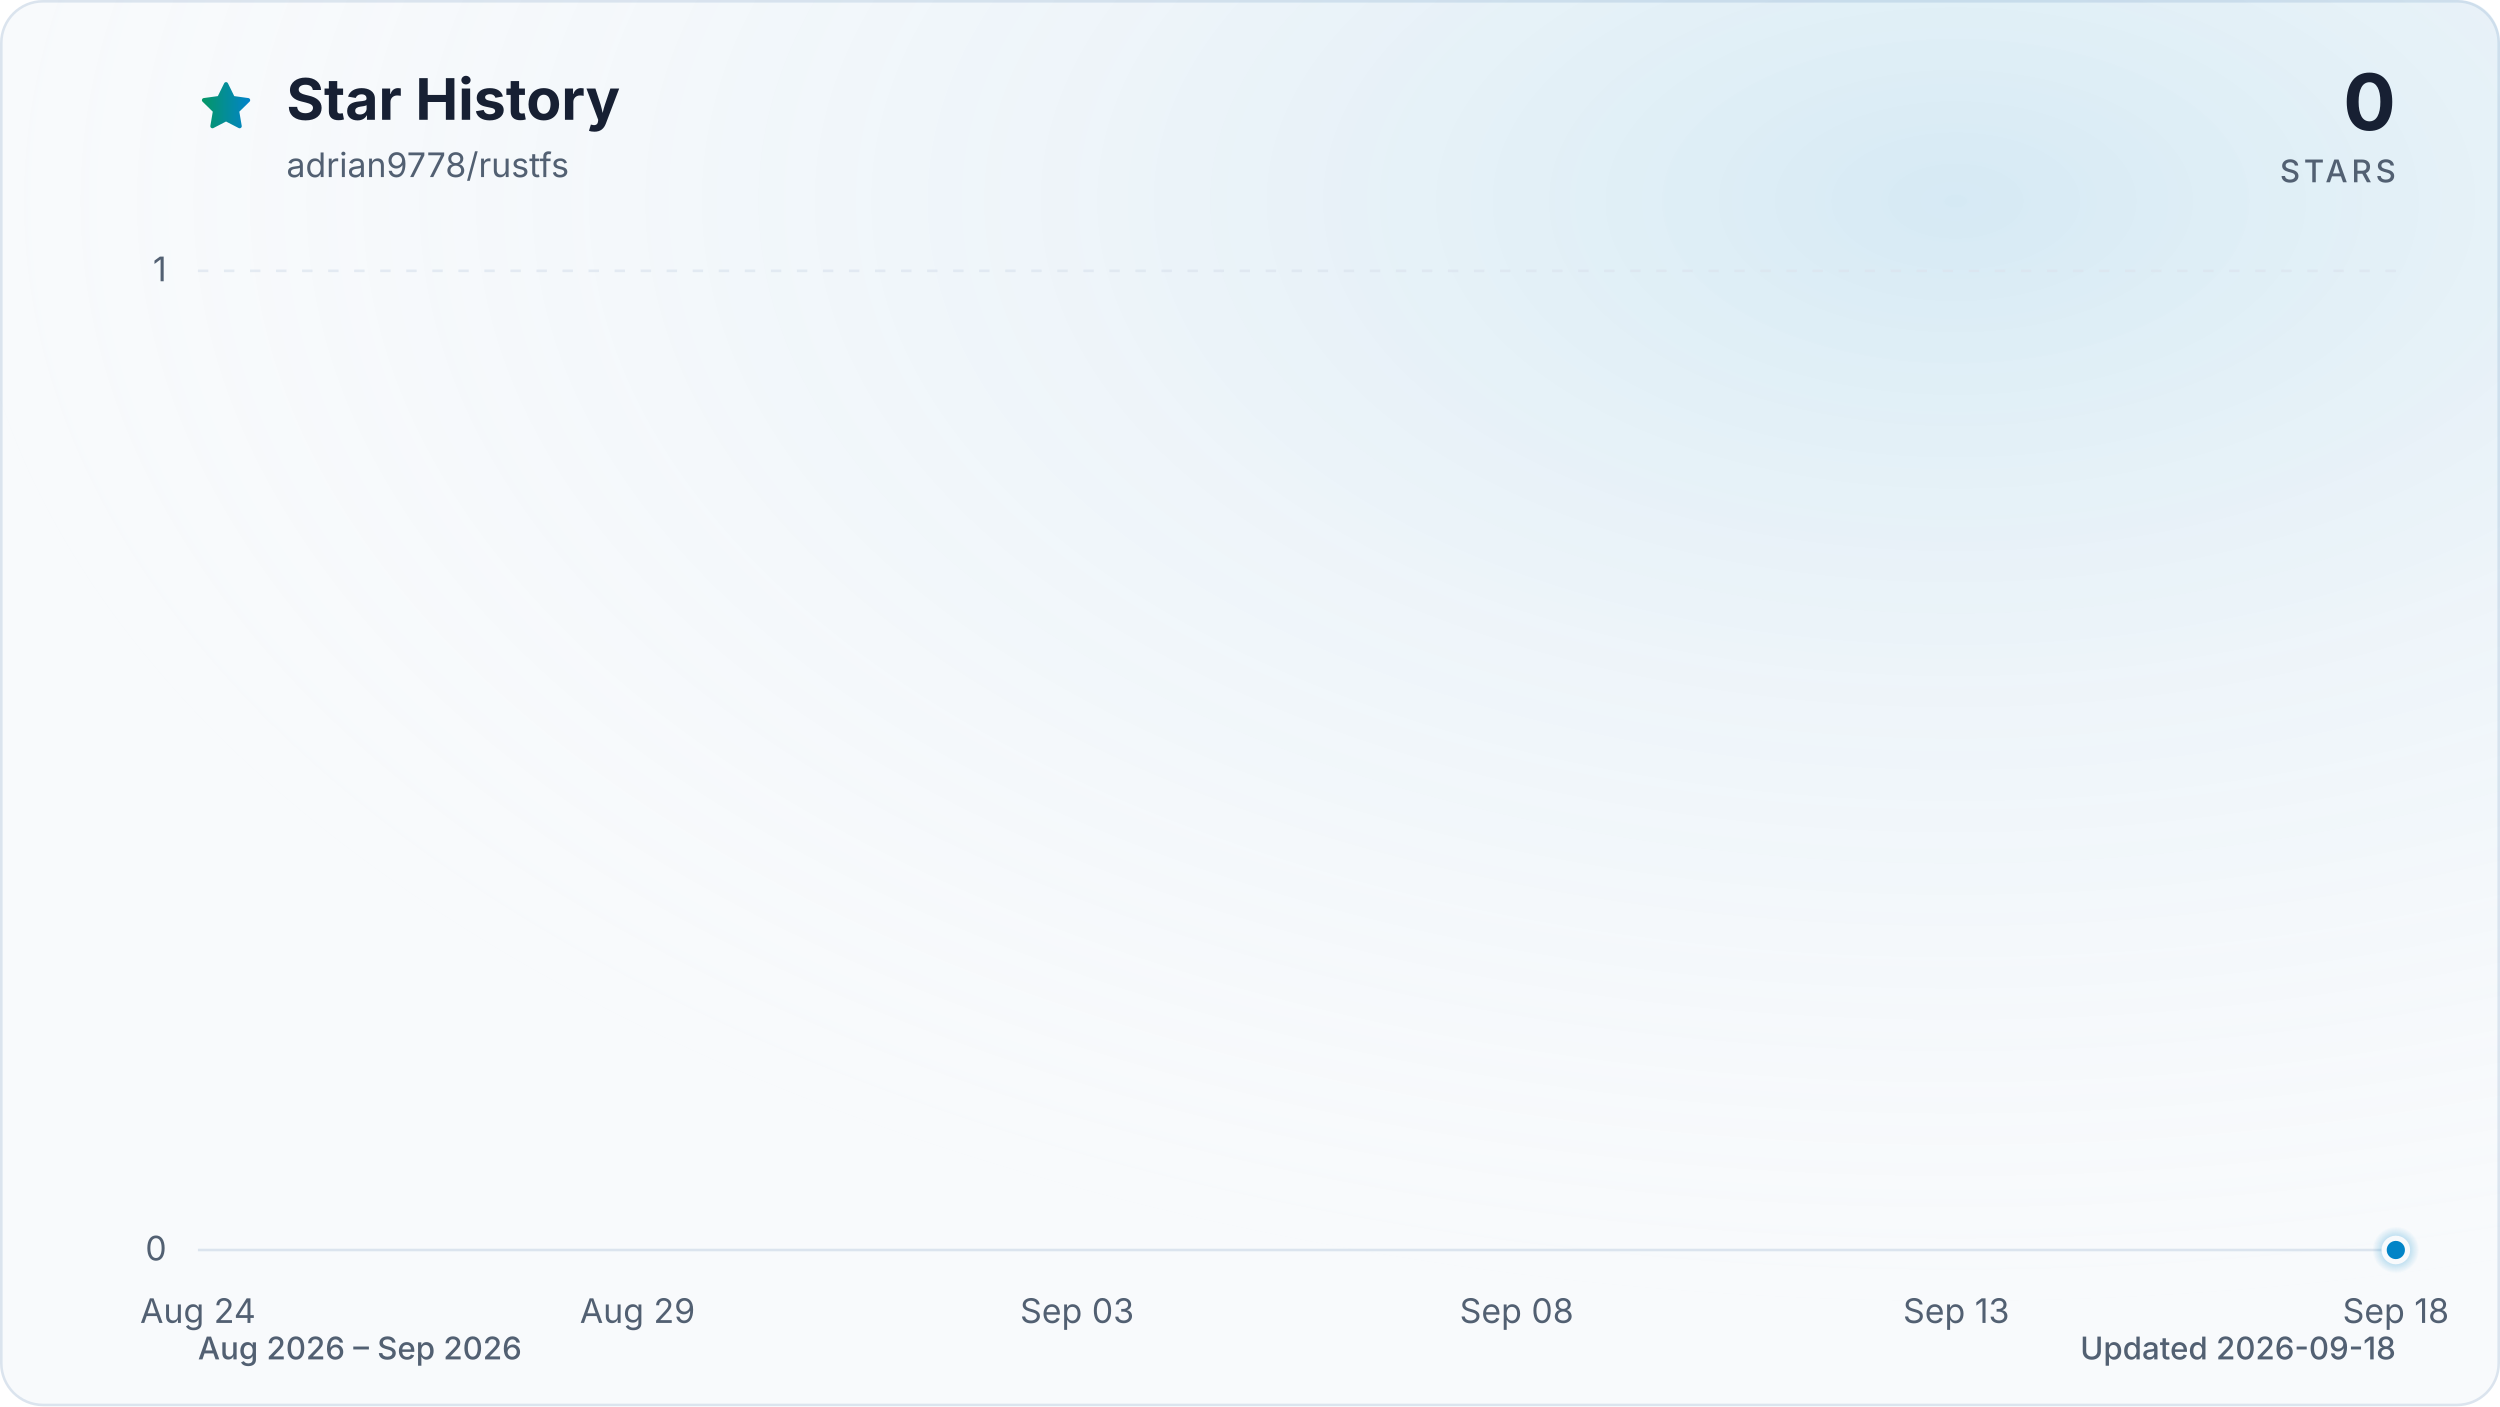
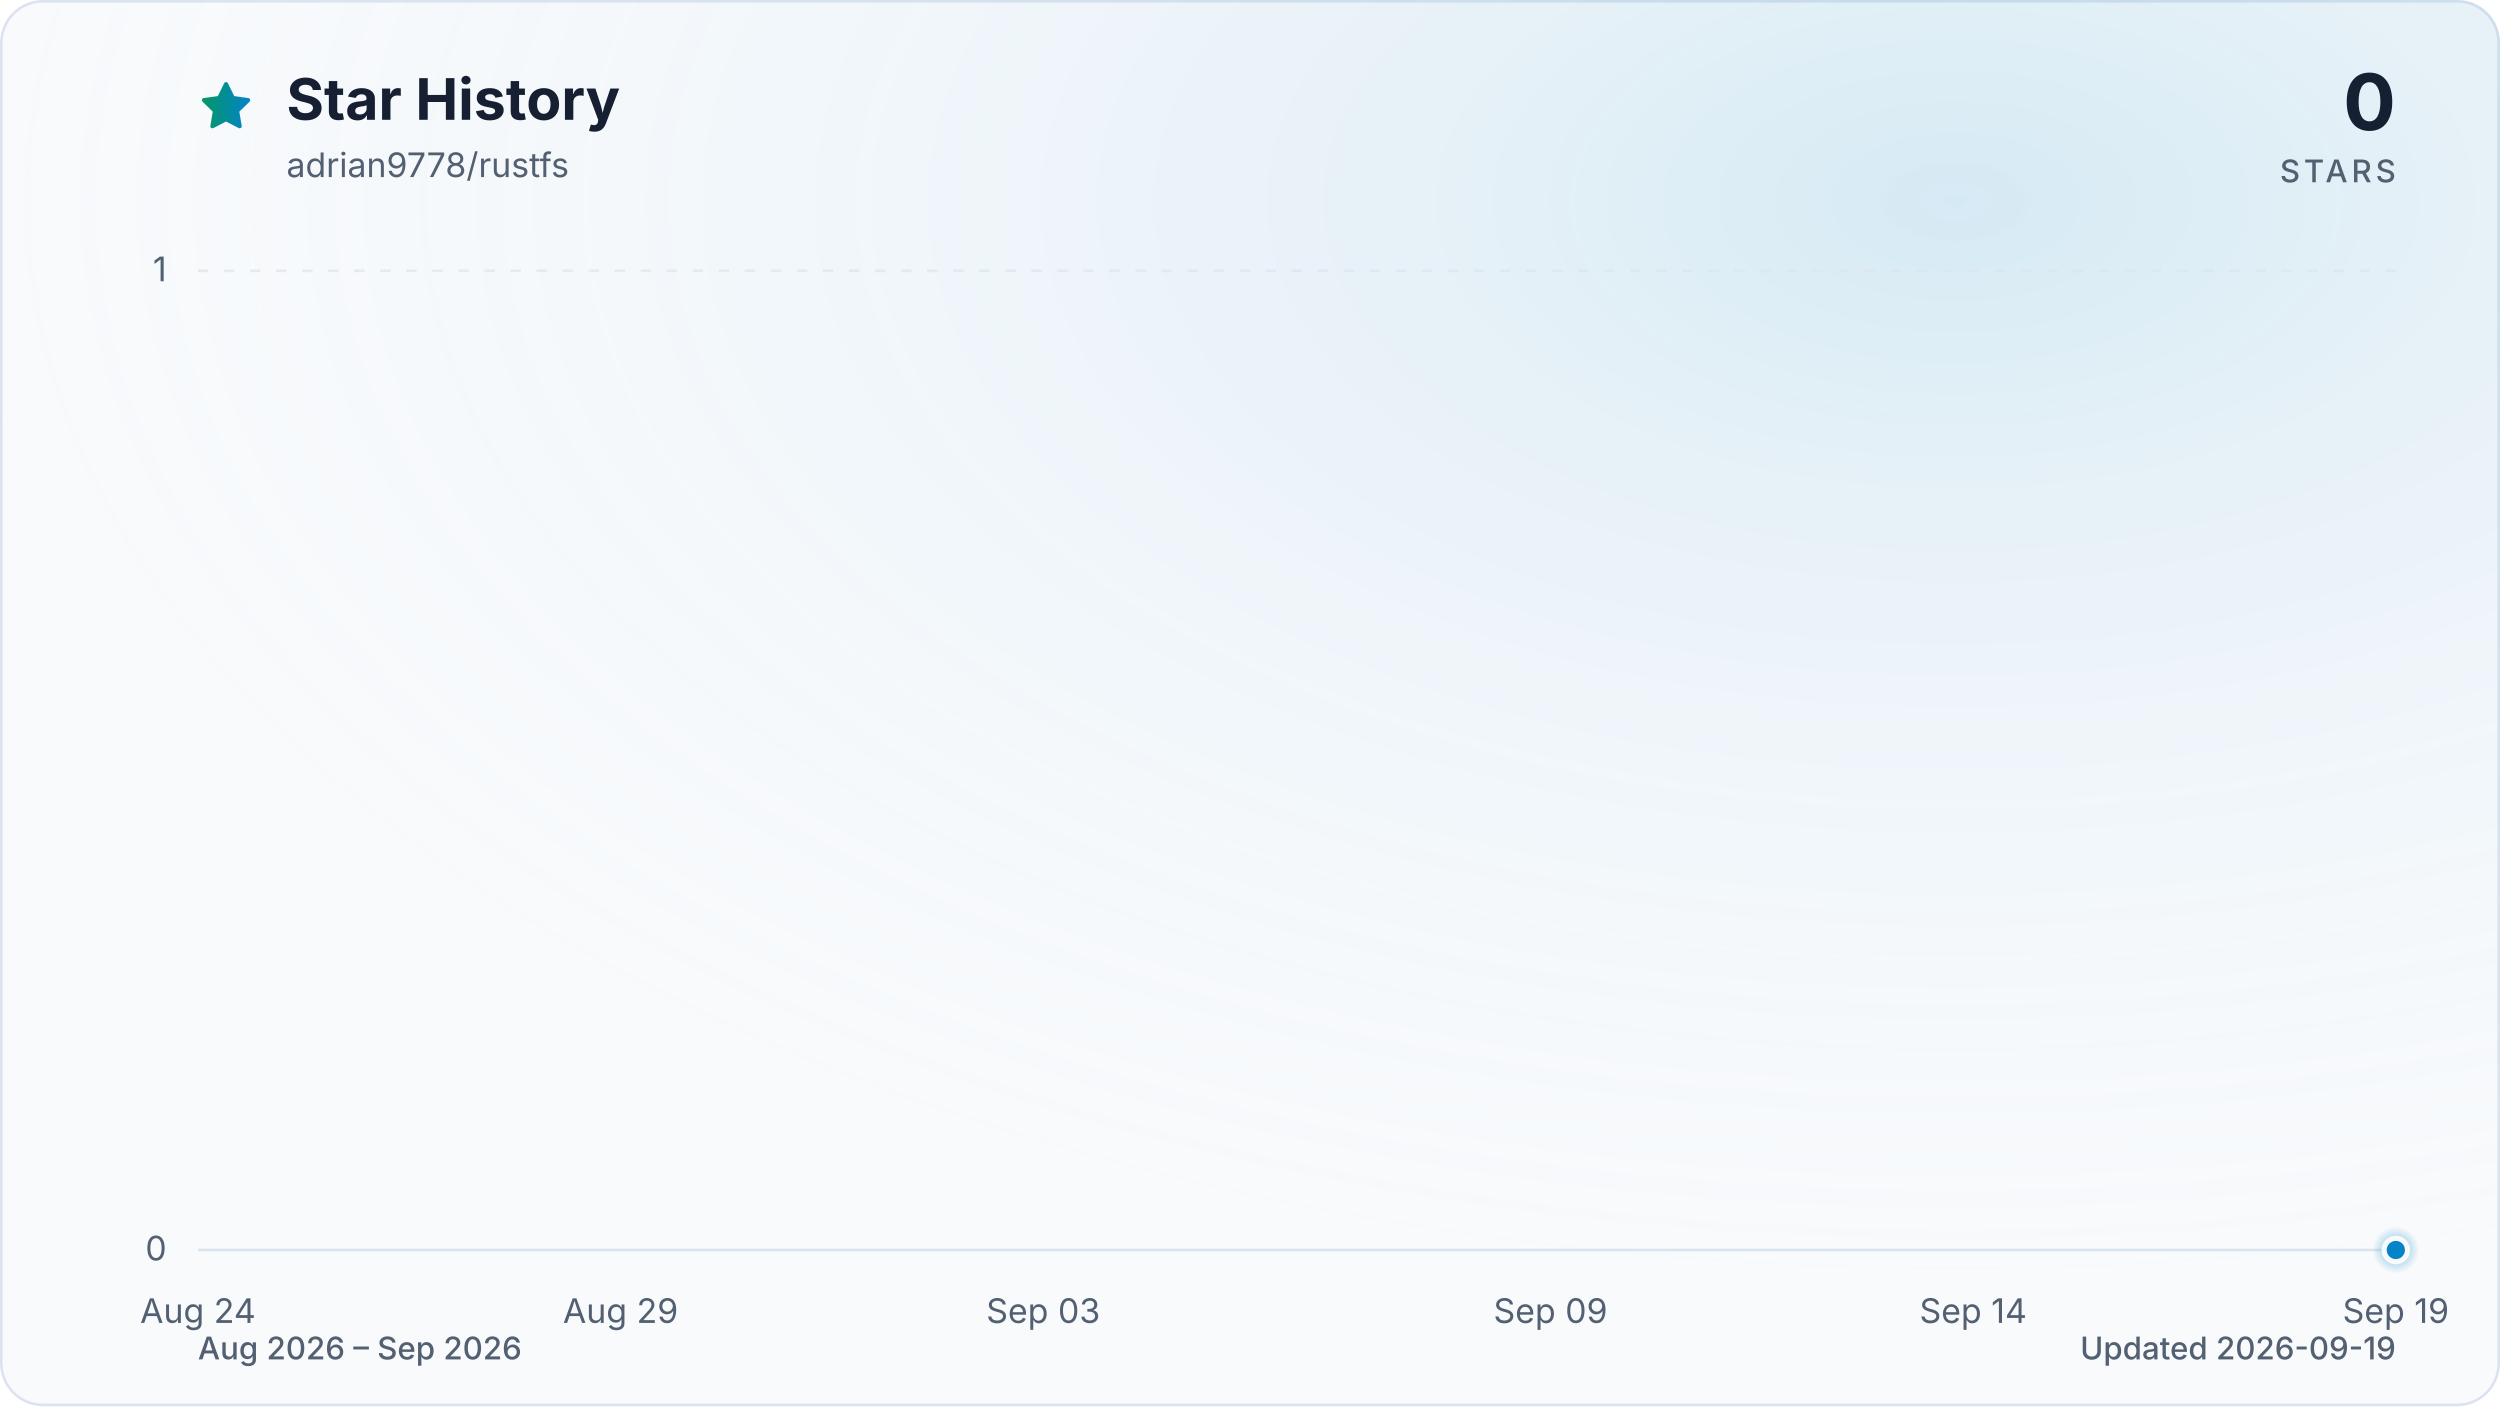
<svg xmlns="http://www.w3.org/2000/svg" viewBox="0 0 960 540" role="img" aria-labelledby="title description" data-style="gradient" data-variant="glow" data-animated="true">
  <defs>
    <linearGradient id="trend" x1="0" y1="0" x2="1" y2="0">
      <stop offset="0%" stop-color="#059669" />
      <stop offset="100%" stop-color="#0284c7" />
    </linearGradient>
    <linearGradient id="area" x1="0" y1="0" x2="0" y2="1">
      <stop offset="0%" stop-color="#059669" stop-opacity="0.30" />
      <stop offset="55%" stop-color="#0284c7" stop-opacity="0.10" />
      <stop offset="100%" stop-color="#0284c7" stop-opacity="0.01" />
    </linearGradient>
    <radialGradient id="marker-halo" cx="50%" cy="50%" r="50%">
      <stop offset="0%" stop-color="#0284c7" stop-opacity="0.55" />
      <stop offset="100%" stop-color="#0284c7" stop-opacity="0" />
    </radialGradient>
    <radialGradient id="surface-glow" cx="78%" cy="14%" r="80%">
      <stop offset="0%" stop-color="#0284c7" stop-opacity="0.14" />
      <stop offset="100%" stop-color="#f8fafc" stop-opacity="0" />
    </radialGradient>
    <filter id="trend-glow" x="-20%" y="-20%" width="140%" height="140%">
      <feGaussianBlur stdDeviation="7" />
    </filter>
  </defs>
  <style>
.trend-enter{transform-box:fill-box;transform-origin:center;animation:trend-enter 520ms cubic-bezier(0.16,1,0.3,1)}
.marker-enter{transform-box:fill-box;transform-origin:center;animation:marker-enter 320ms cubic-bezier(0.16,1,0.3,1) 200ms both}
.marker-pulse{transform-box:fill-box;transform-origin:center;animation:marker-pulse 2.6s ease-out infinite}
@keyframes trend-enter{from{opacity:.35;transform:translateY(10px)}to{opacity:1;transform:translateY(0)}}
@keyframes marker-enter{from{opacity:0;transform:scale(.4)}to{opacity:1;transform:scale(1)}}
@keyframes marker-pulse{0%{opacity:.5;transform:scale(.7)}70%,100%{opacity:0;transform:scale(2.1)}}
@media (prefers-reduced-motion:reduce){.trend-enter,.marker-enter,.marker-pulse{animation:none!important}}
@media (prefers-reduced-motion:reduce){.marker-pulse{opacity:0}}
</style>
  <rect x="0.5" y="0.5" width="959" height="539" fill="#f8fafc" stroke="#dbe4ee" stroke-width="1" rx="16" />
  <rect width="960" height="540" fill="url(#surface-glow)" rx="16" />
  <path d="M12 2.6l2.9 5.9 6.5.9-4.7 4.6 1.1 6.5-5.8-3-5.8 3 1.1-6.5-4.7-4.6 6.5-.9L12 2.6Z" transform="translate(76 30) scale(.9)" fill="url(#trend)" stroke="url(#trend)" stroke-width="1.8" stroke-linejoin="round" aria-hidden="true" />
  <text x="110" y="46" fill="#172033" font-family="ui-sans-serif, system-ui, -apple-system, BlinkMacSystemFont, 'Segoe UI', sans-serif" font-size="22" font-weight="700">Star History</text>
  <text x="110" y="68" fill="#526072" font-family="ui-sans-serif, system-ui, -apple-system, BlinkMacSystemFont, 'Segoe UI', sans-serif" font-size="13">adrian9778/rustfs</text>
  <text x="920" y="50" fill="#172033" font-family="ui-sans-serif, system-ui, -apple-system, BlinkMacSystemFont, 'Segoe UI', sans-serif" font-size="30" font-weight="700" text-anchor="end">0</text>
  <text x="920" y="70" fill="#526072" font-family="ui-sans-serif, system-ui, -apple-system, BlinkMacSystemFont, 'Segoe UI', sans-serif" font-size="12" font-weight="500" letter-spacing="1.5" text-anchor="end">STARS</text>
  <line x1="76" y1="480.0" x2="920" y2="480.0" stroke="#dbe4ee" stroke-width="1" stroke-dasharray="0" opacity="1" />
  <text x="64" y="484.0" fill="#526072" font-family="ui-sans-serif, system-ui, -apple-system, BlinkMacSystemFont, 'Segoe UI', sans-serif" font-size="13" text-anchor="end">0</text>
  <line x1="76" y1="104.0" x2="920" y2="104.0" stroke="#dbe4ee" stroke-width="1" stroke-dasharray="4 6" opacity="0.7" />
  <text x="64" y="108.0" fill="#526072" font-family="ui-sans-serif, system-ui, -apple-system, BlinkMacSystemFont, 'Segoe UI', sans-serif" font-size="13" text-anchor="end">1</text>
  <text x="76.0" y="508" fill="#526072" font-family="ui-sans-serif, system-ui, -apple-system, BlinkMacSystemFont, 'Segoe UI', sans-serif" font-size="13" text-anchor="middle">Aug 24</text>
-   <text x="244.8" y="508" fill="#526072" font-family="ui-sans-serif, system-ui, -apple-system, BlinkMacSystemFont, 'Segoe UI', sans-serif" font-size="13" text-anchor="middle">Aug 29</text>
-   <text x="413.6" y="508" fill="#526072" font-family="ui-sans-serif, system-ui, -apple-system, BlinkMacSystemFont, 'Segoe UI', sans-serif" font-size="13" text-anchor="middle">Sep 03</text>
-   <text x="582.4" y="508" fill="#526072" font-family="ui-sans-serif, system-ui, -apple-system, BlinkMacSystemFont, 'Segoe UI', sans-serif" font-size="13" text-anchor="middle">Sep 08</text>
-   <text x="751.2" y="508" fill="#526072" font-family="ui-sans-serif, system-ui, -apple-system, BlinkMacSystemFont, 'Segoe UI', sans-serif" font-size="13" text-anchor="middle">Sep 13</text>
-   <text x="920.0" y="508" fill="#526072" font-family="ui-sans-serif, system-ui, -apple-system, BlinkMacSystemFont, 'Segoe UI', sans-serif" font-size="13" text-anchor="middle">Sep 18</text>
+   <text x="238.3" y="508" fill="#526072" font-family="ui-sans-serif, system-ui, -apple-system, BlinkMacSystemFont, 'Segoe UI', sans-serif" font-size="13" text-anchor="middle">Aug 29</text>
+   <text x="400.6" y="508" fill="#526072" font-family="ui-sans-serif, system-ui, -apple-system, BlinkMacSystemFont, 'Segoe UI', sans-serif" font-size="13" text-anchor="middle">Sep 03</text>
+   <text x="595.4" y="508" fill="#526072" font-family="ui-sans-serif, system-ui, -apple-system, BlinkMacSystemFont, 'Segoe UI', sans-serif" font-size="13" text-anchor="middle">Sep 09</text>
+   <text x="757.7" y="508" fill="#526072" font-family="ui-sans-serif, system-ui, -apple-system, BlinkMacSystemFont, 'Segoe UI', sans-serif" font-size="13" text-anchor="middle">Sep 14</text>
+   <text x="920.0" y="508" fill="#526072" font-family="ui-sans-serif, system-ui, -apple-system, BlinkMacSystemFont, 'Segoe UI', sans-serif" font-size="13" text-anchor="middle">Sep 19</text>
  <g class="trend-enter">
-     <path d="M 76.0 480.0 C 87.3 480.0, 98.5 480.0, 109.8 480.0 C 121.0 480.0, 132.3 480.0, 143.5 480.0 C 154.8 480.0, 166.0 480.0, 177.3 480.0 C 188.5 480.0, 199.8 480.0, 211.0 480.0 C 222.3 480.0, 233.5 480.0, 244.8 480.0 C 256.1 480.0, 267.3 480.0, 278.6 480.0 C 289.8 480.0, 301.1 480.0, 312.3 480.0 C 323.6 480.0, 334.8 480.0, 346.1 480.0 C 357.3 480.0, 368.6 480.0, 379.8 480.0 C 391.1 480.0, 402.3 480.0, 413.6 480.0 C 424.9 480.0, 436.1 480.0, 447.4 480.0 C 458.6 480.0, 469.9 480.0, 481.1 480.0 C 492.4 480.0, 503.6 480.0, 514.9 480.0 C 526.1 480.0, 537.4 480.0, 548.6 480.0 C 559.9 480.0, 571.1 480.0, 582.4 480.0 C 593.7 480.0, 604.9 480.0, 616.2 480.0 C 627.4 480.0, 638.7 480.0, 649.9 480.0 C 661.2 480.0, 672.4 480.0, 683.7 480.0 C 694.9 480.0, 706.2 480.0, 717.4 480.0 C 728.7 480.0, 739.9 480.0, 751.2 480.0 C 762.5 480.0, 773.7 480.0, 785.0 480.0 C 796.2 480.0, 807.5 480.0, 818.7 480.0 C 830.0 480.0, 841.2 480.0, 852.5 480.0 C 863.7 480.0, 875.0 480.0, 886.2 480.0 C 897.5 480.0, 908.7 480.0, 920.0 480.0 L 920.0 480.0 L 76.0 480.0 Z" fill="url(#area)" />
-     <path d="M 76.0 480.0 C 87.3 480.0, 98.5 480.0, 109.8 480.0 C 121.0 480.0, 132.3 480.0, 143.5 480.0 C 154.8 480.0, 166.0 480.0, 177.3 480.0 C 188.5 480.0, 199.8 480.0, 211.0 480.0 C 222.3 480.0, 233.5 480.0, 244.8 480.0 C 256.1 480.0, 267.3 480.0, 278.6 480.0 C 289.8 480.0, 301.1 480.0, 312.3 480.0 C 323.6 480.0, 334.8 480.0, 346.1 480.0 C 357.3 480.0, 368.6 480.0, 379.8 480.0 C 391.1 480.0, 402.3 480.0, 413.6 480.0 C 424.9 480.0, 436.1 480.0, 447.4 480.0 C 458.6 480.0, 469.9 480.0, 481.1 480.0 C 492.4 480.0, 503.6 480.0, 514.9 480.0 C 526.1 480.0, 537.4 480.0, 548.6 480.0 C 559.9 480.0, 571.1 480.0, 582.4 480.0 C 593.7 480.0, 604.9 480.0, 616.2 480.0 C 627.4 480.0, 638.7 480.0, 649.9 480.0 C 661.2 480.0, 672.4 480.0, 683.7 480.0 C 694.9 480.0, 706.2 480.0, 717.4 480.0 C 728.7 480.0, 739.9 480.0, 751.2 480.0 C 762.5 480.0, 773.7 480.0, 785.0 480.0 C 796.2 480.0, 807.5 480.0, 818.7 480.0 C 830.0 480.0, 841.2 480.0, 852.5 480.0 C 863.7 480.0, 875.0 480.0, 886.2 480.0 C 897.5 480.0, 908.7 480.0, 920.0 480.0" fill="none" stroke="url(#trend)" stroke-width="12" stroke-linecap="round" stroke-linejoin="round" opacity="0.16" filter="url(#trend-glow)" />
-     <path d="M 76.0 480.0 C 87.3 480.0, 98.5 480.0, 109.8 480.0 C 121.0 480.0, 132.3 480.0, 143.5 480.0 C 154.8 480.0, 166.0 480.0, 177.3 480.0 C 188.5 480.0, 199.8 480.0, 211.0 480.0 C 222.3 480.0, 233.5 480.0, 244.8 480.0 C 256.1 480.0, 267.3 480.0, 278.6 480.0 C 289.8 480.0, 301.1 480.0, 312.3 480.0 C 323.6 480.0, 334.8 480.0, 346.1 480.0 C 357.3 480.0, 368.6 480.0, 379.8 480.0 C 391.1 480.0, 402.3 480.0, 413.6 480.0 C 424.9 480.0, 436.1 480.0, 447.4 480.0 C 458.6 480.0, 469.9 480.0, 481.1 480.0 C 492.4 480.0, 503.6 480.0, 514.9 480.0 C 526.1 480.0, 537.4 480.0, 548.6 480.0 C 559.9 480.0, 571.1 480.0, 582.4 480.0 C 593.7 480.0, 604.9 480.0, 616.2 480.0 C 627.4 480.0, 638.7 480.0, 649.9 480.0 C 661.2 480.0, 672.4 480.0, 683.7 480.0 C 694.9 480.0, 706.2 480.0, 717.4 480.0 C 728.7 480.0, 739.9 480.0, 751.2 480.0 C 762.5 480.0, 773.7 480.0, 785.0 480.0 C 796.2 480.0, 807.5 480.0, 818.7 480.0 C 830.0 480.0, 841.2 480.0, 852.5 480.0 C 863.7 480.0, 875.0 480.0, 886.2 480.0 C 897.5 480.0, 908.7 480.0, 920.0 480.0" fill="none" stroke="url(#trend)" stroke-width="3" stroke-linecap="round" stroke-linejoin="round" />
+     <path d="M 76.0 480.0 C 86.8 480.0, 97.6 480.0, 108.5 480.0 C 119.3 480.0, 130.1 480.0, 140.9 480.0 C 151.7 480.0, 162.6 480.0, 173.4 480.0 C 184.2 480.0, 195.0 480.0, 205.8 480.0 C 216.7 480.0, 227.5 480.0, 238.3 480.0 C 249.1 480.0, 259.9 480.0, 270.8 480.0 C 281.6 480.0, 292.4 480.0, 303.2 480.0 C 314.1 480.0, 324.9 480.0, 335.7 480.0 C 346.5 480.0, 357.3 480.0, 368.2 480.0 C 379.0 480.0, 389.8 480.0, 400.6 480.0 C 411.4 480.0, 422.3 480.0, 433.1 480.0 C 443.9 480.0, 454.7 480.0, 465.5 480.0 C 476.4 480.0, 487.2 480.0, 498.0 480.0 C 508.8 480.0, 519.6 480.0, 530.5 480.0 C 541.3 480.0, 552.1 480.0, 562.9 480.0 C 573.7 480.0, 584.6 480.0, 595.4 480.0 C 606.2 480.0, 617.0 480.0, 627.8 480.0 C 638.7 480.0, 649.5 480.0, 660.3 480.0 C 671.1 480.0, 681.9 480.0, 692.8 480.0 C 703.6 480.0, 714.4 480.0, 725.2 480.0 C 736.1 480.0, 746.9 480.0, 757.7 480.0 C 768.5 480.0, 779.3 480.0, 790.2 480.0 C 801.0 480.0, 811.8 480.0, 822.6 480.0 C 833.4 480.0, 844.3 480.0, 855.1 480.0 C 865.9 480.0, 876.7 480.0, 887.5 480.0 C 898.4 480.0, 909.2 480.0, 920.0 480.0 L 920.0 480.0 L 76.0 480.0 Z" fill="url(#area)" />
+     <path d="M 76.0 480.0 C 86.8 480.0, 97.6 480.0, 108.5 480.0 C 119.3 480.0, 130.1 480.0, 140.9 480.0 C 151.7 480.0, 162.6 480.0, 173.4 480.0 C 184.2 480.0, 195.0 480.0, 205.8 480.0 C 216.7 480.0, 227.5 480.0, 238.3 480.0 C 249.1 480.0, 259.9 480.0, 270.8 480.0 C 281.6 480.0, 292.4 480.0, 303.2 480.0 C 314.1 480.0, 324.9 480.0, 335.7 480.0 C 346.5 480.0, 357.3 480.0, 368.2 480.0 C 379.0 480.0, 389.8 480.0, 400.6 480.0 C 411.4 480.0, 422.3 480.0, 433.1 480.0 C 443.9 480.0, 454.7 480.0, 465.5 480.0 C 476.4 480.0, 487.2 480.0, 498.0 480.0 C 508.8 480.0, 519.6 480.0, 530.5 480.0 C 541.3 480.0, 552.1 480.0, 562.9 480.0 C 573.7 480.0, 584.6 480.0, 595.4 480.0 C 606.2 480.0, 617.0 480.0, 627.8 480.0 C 638.7 480.0, 649.5 480.0, 660.3 480.0 C 671.1 480.0, 681.9 480.0, 692.8 480.0 C 703.6 480.0, 714.4 480.0, 725.2 480.0 C 736.1 480.0, 746.9 480.0, 757.7 480.0 C 768.5 480.0, 779.3 480.0, 790.2 480.0 C 801.0 480.0, 811.8 480.0, 822.6 480.0 C 833.4 480.0, 844.3 480.0, 855.1 480.0 C 865.9 480.0, 876.7 480.0, 887.5 480.0 C 898.4 480.0, 909.2 480.0, 920.0 480.0" fill="none" stroke="url(#trend)" stroke-width="12" stroke-linecap="round" stroke-linejoin="round" opacity="0.16" filter="url(#trend-glow)" />
+     <path d="M 76.0 480.0 C 86.8 480.0, 97.6 480.0, 108.5 480.0 C 119.3 480.0, 130.1 480.0, 140.9 480.0 C 151.7 480.0, 162.6 480.0, 173.4 480.0 C 184.2 480.0, 195.0 480.0, 205.8 480.0 C 216.7 480.0, 227.5 480.0, 238.3 480.0 C 249.1 480.0, 259.9 480.0, 270.8 480.0 C 281.6 480.0, 292.4 480.0, 303.2 480.0 C 314.1 480.0, 324.9 480.0, 335.7 480.0 C 346.5 480.0, 357.3 480.0, 368.2 480.0 C 379.0 480.0, 389.8 480.0, 400.6 480.0 C 411.4 480.0, 422.3 480.0, 433.1 480.0 C 443.9 480.0, 454.7 480.0, 465.5 480.0 C 476.4 480.0, 487.2 480.0, 498.0 480.0 C 508.8 480.0, 519.6 480.0, 530.5 480.0 C 541.3 480.0, 552.1 480.0, 562.9 480.0 C 573.7 480.0, 584.6 480.0, 595.4 480.0 C 606.2 480.0, 617.0 480.0, 627.8 480.0 C 638.7 480.0, 649.5 480.0, 660.3 480.0 C 671.1 480.0, 681.9 480.0, 692.8 480.0 C 703.6 480.0, 714.4 480.0, 725.2 480.0 C 736.1 480.0, 746.9 480.0, 757.7 480.0 C 768.5 480.0, 779.3 480.0, 790.2 480.0 C 801.0 480.0, 811.8 480.0, 822.6 480.0 C 833.4 480.0, 844.3 480.0, 855.1 480.0 C 865.9 480.0, 876.7 480.0, 887.5 480.0 C 898.4 480.0, 909.2 480.0, 920.0 480.0" fill="none" stroke="url(#trend)" stroke-width="3" stroke-linecap="round" stroke-linejoin="round" />
  </g>
  <g class="marker-enter">
    <circle class="marker-pulse" cx="920.0" cy="480.0" r="9" fill="url(#marker-halo)" />
    <circle cx="920.0" cy="480.0" r="4.5" fill="#0284c7" stroke="#f8fafc" stroke-width="2" />
  </g>
  <text x="76" y="522" fill="#526072" font-family="ui-sans-serif, system-ui, -apple-system, BlinkMacSystemFont, 'Segoe UI', sans-serif" font-size="12" font-weight="500">Aug 2026 – Sep 2026</text>
-   <text x="920" y="522" fill="#526072" font-family="ui-sans-serif, system-ui, -apple-system, BlinkMacSystemFont, 'Segoe UI', sans-serif" font-size="12" font-weight="500" text-anchor="end">Updated 2026-09-18</text>
+   <text x="920" y="522" fill="#526072" font-family="ui-sans-serif, system-ui, -apple-system, BlinkMacSystemFont, 'Segoe UI', sans-serif" font-size="12" font-weight="500" text-anchor="end">Updated 2026-09-19</text>
</svg>
